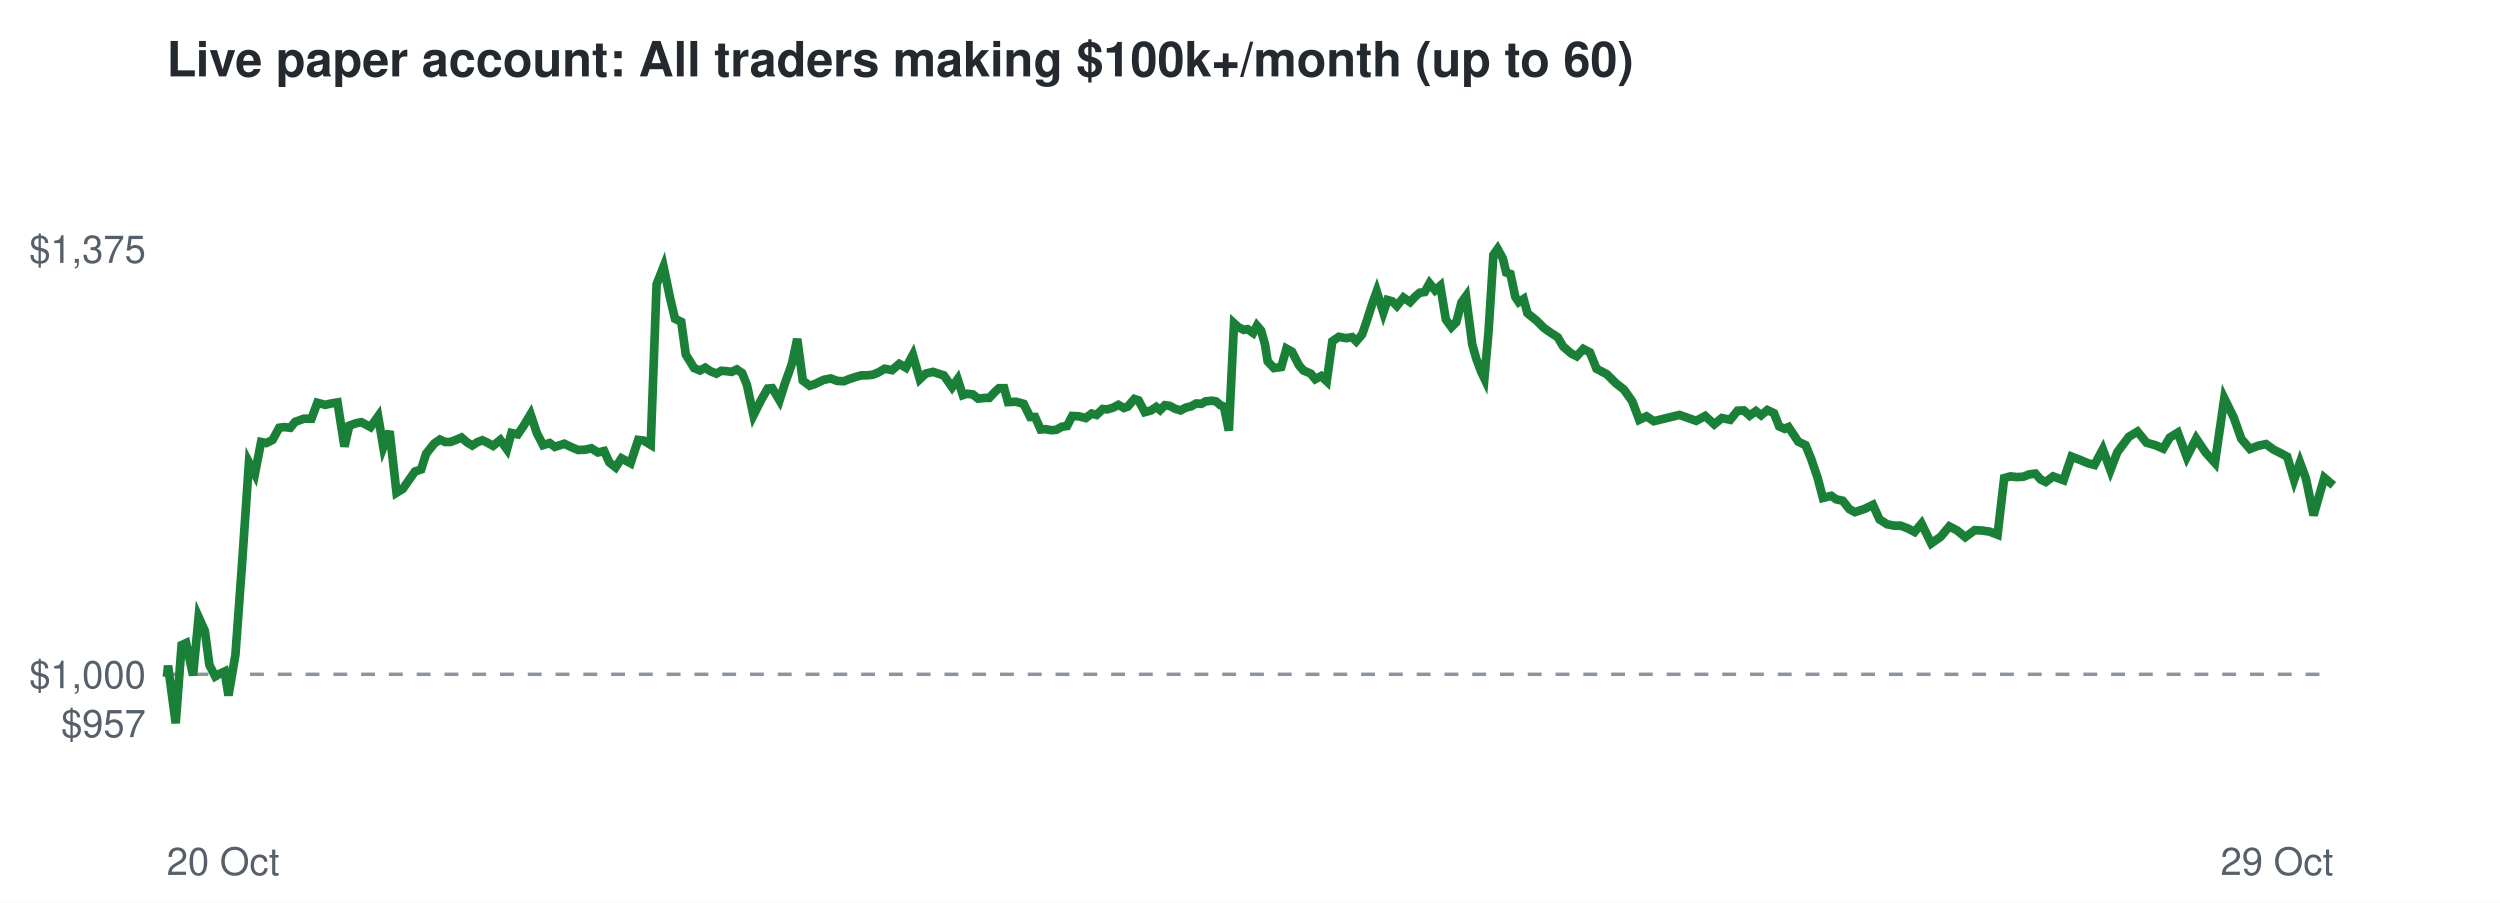
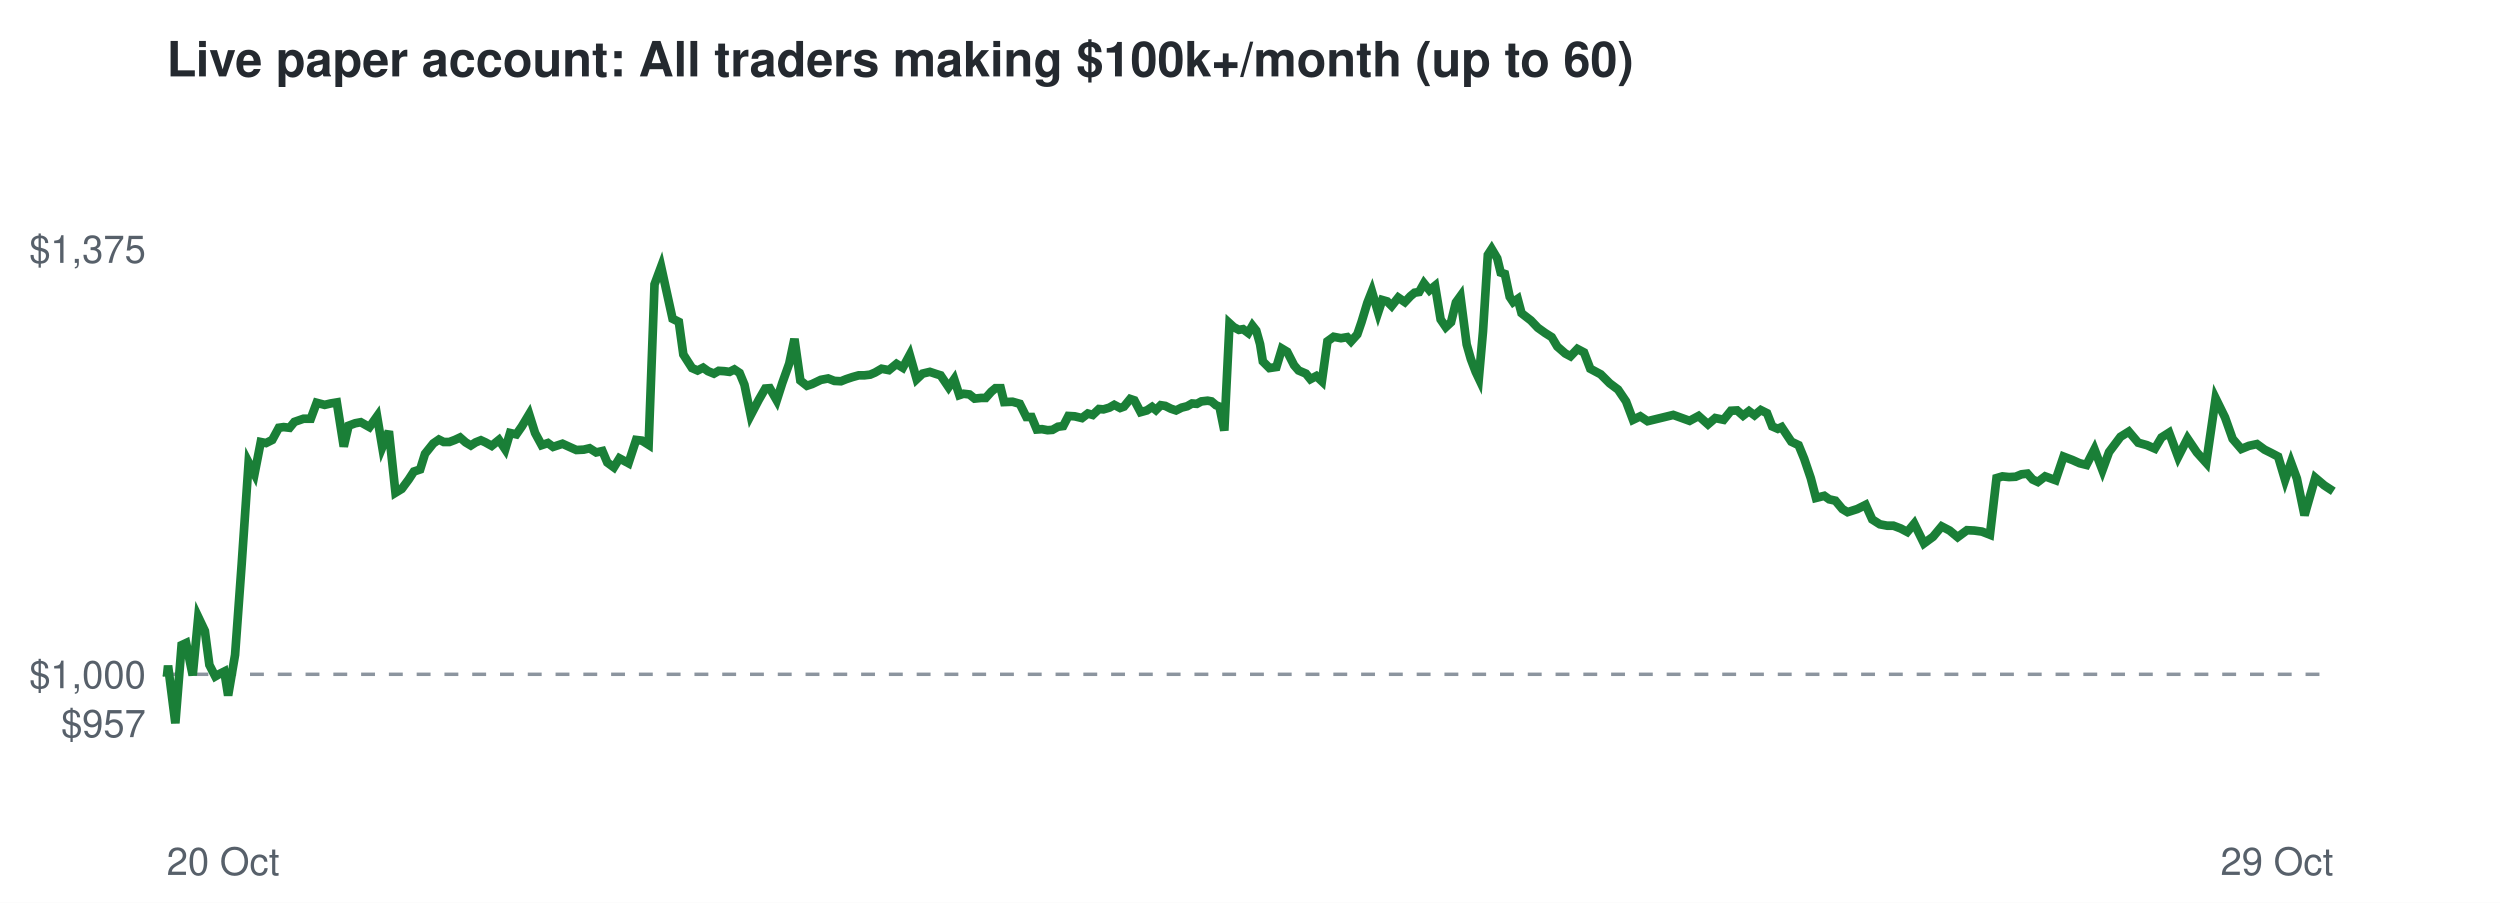
<svg xmlns="http://www.w3.org/2000/svg" viewBox="0 0 720 260" font-family="Helvetica,Arial,sans-serif">
  <rect width="720" height="260" fill="#ffffff" />
  <text x="48" y="22" font-size="14" font-weight="bold" fill="#24292f">Live paper account: All traders making $100k+/month (up to 60)</text>
  <line x1="48" x2="672" y1="194.2" y2="194.2" stroke="#8c959f" stroke-dasharray="4 4" />
  <text x="42" y="212.3" font-size="11" text-anchor="end" fill="#57606a">$957</text>
  <text x="42" y="198.2" font-size="11" text-anchor="end" fill="#57606a">$1,000</text>
  <text x="42" y="75.7" font-size="11" text-anchor="end" fill="#57606a">$1,375</text>
  <text x="48" y="252" font-size="11" fill="#57606a">20 Oct</text>
  <text x="672" y="252" font-size="11" text-anchor="end" fill="#57606a">29 Oct</text>
-   <polyline points="48.0,194.2 48.1,194.6 48.4,191.7 50.6,208.3 52.3,185.8 53.6,185.2 55.6,194.5 57.2,177.7 59.0,181.7 60.3,191.5 62.0,194.8 63.2,194.1 64.7,193.4 65.8,200.3 67.8,188.6 69.7,162.5 71.7,133.2 73.4,136.5 75.2,127.3 76.7,127.6 78.5,126.7 80.4,123.2 81.9,123.0 83.6,123.2 85.0,121.5 87.5,120.6 89.7,120.6 91.4,116.0 93.7,116.6 95.4,116.2 97.2,115.9 99.2,128.6 100.6,122.6 102.5,121.9 104.1,121.6 106.7,123.0 108.9,119.9 110.4,128.8 112.2,124.2 114.2,141.9 116.0,140.8 117.9,138.1 119.5,135.8 121.3,135.2 122.7,130.7 125.1,127.7 126.7,126.6 128.2,127.3 129.7,127.3 131.3,126.7 132.9,126.0 134.5,127.4 136.0,128.3 137.4,127.4 138.9,126.8 140.2,127.4 142.0,128.4 144.1,126.7 146.0,129.4 147.3,124.7 149.1,125.1 150.7,122.8 152.8,119.3 154.6,124.7 156.4,128.2 158.3,127.6 159.8,128.7 162.5,127.8 164.6,128.8 166.5,129.6 168.6,129.5 170.3,129.1 172.2,130.3 174.0,129.9 175.5,133.2 177.3,134.6 179.0,132.0 181.6,133.4 183.8,126.7 185.4,126.9 187.4,128.1 189.1,81.9 191.1,76.8 193.0,85.9 194.4,91.8 196.2,92.7 197.5,102.1 199.9,106.0 201.6,106.7 203.1,105.9 204.6,106.9 206.3,107.6 207.7,106.8 209.3,106.9 210.7,107.1 212.2,106.4 213.7,107.4 215.1,110.8 217.0,119.6 219.2,115.2 221.1,111.9 222.4,111.8 224.5,115.3 226.1,110.3 228.1,104.7 229.6,97.6 231.2,109.6 233.2,111.1 234.7,110.6 237.2,109.4 239.3,109.0 241.1,109.7 243.0,109.8 244.5,109.2 246.3,108.6 248.1,108.1 249.8,108.1 251.4,107.9 252.9,107.3 254.8,106.2 256.9,106.6 259.0,104.8 260.9,105.9 262.9,102.2 264.9,109.2 266.6,107.6 268.7,107.1 270.5,107.7 271.8,108.1 274.2,111.5 275.8,109.2 277.3,113.8 278.5,113.4 280.2,113.6 281.7,114.8 283.6,114.6 284.9,114.6 286.6,112.8 287.7,111.8 289.2,111.8 290.3,115.8 292.6,115.7 294.8,116.3 296.7,120.1 298.1,120.1 299.7,123.7 301.1,123.6 302.8,123.9 304.2,123.8 305.8,122.9 307.3,122.7 308.8,119.8 310.7,119.9 312.7,120.4 314.4,119.1 315.8,119.5 317.6,117.8 318.9,117.9 320.6,117.4 322.1,116.6 323.7,117.5 324.8,117.1 326.7,114.9 327.9,115.3 329.7,118.7 331.5,118.2 333.0,117.2 334.1,118.1 335.5,116.7 336.9,116.9 338.4,117.7 340.0,118.2 341.5,117.4 343.1,117.0 344.5,116.2 346.0,116.3 347.2,115.6 349.0,115.4 350.2,115.6 351.5,116.7 352.5,117.1 353.9,124.0 355.4,93.1 356.6,94.2 358.2,95.0 359.3,94.8 360.9,95.9 362.0,93.8 363.2,95.2 364.3,99.1 365.1,104.1 366.9,106.0 369.0,105.7 370.5,100.4 372.1,101.3 374.1,105.2 375.4,106.7 377.5,107.6 378.8,109.2 380.5,108.3 382.1,109.8 383.7,98.3 385.6,97.0 387.7,97.4 389.4,97.1 390.6,98.3 392.3,96.3 393.5,92.8 395.3,87.2 396.5,83.9 398.4,90.0 399.6,86.4 401.0,86.8 402.3,88.1 404.2,85.7 406.1,87.0 407.7,85.3 408.9,84.3 410.3,84.1 411.7,81.6 413.3,83.6 414.8,82.3 416.4,92.0 418.0,94.2 419.4,92.8 420.9,87.1 422.2,85.3 424.0,99.2 425.2,103.4 426.6,107.1 427.5,109.0 428.7,95.5 430.1,73.4 431.3,71.7 432.8,74.4 433.8,78.5 435.0,78.9 436.4,85.5 437.4,87.0 438.8,86.1 439.9,90.2 442.5,92.3 444.6,94.4 446.7,95.9 448.6,97.1 450.2,99.8 452.5,101.8 454.1,102.6 456.0,100.5 457.9,101.5 459.8,106.2 462.8,107.8 465.4,110.4 467.7,112.2 470.1,115.6 472.1,120.9 474.2,119.9 476.3,121.3 483.7,119.5 488.5,121.2 491.1,119.8 493.7,122.2 495.9,120.4 498.3,120.9 500.4,118.3 502.2,118.2 503.9,119.7 505.7,118.4 507.2,119.6 509.0,118.1 510.9,119.0 512.4,122.8 514.0,123.5 515.1,123.0 517.9,127.2 520.0,128.2 521.6,132.1 523.5,137.7 525.0,143.4 527.4,142.8 528.8,143.8 530.7,144.2 532.6,146.6 534.2,147.5 536.9,146.6 539.4,145.4 541.3,149.6 543.5,151.0 545.6,151.4 547.4,151.4 549.5,152.2 551.4,153.2 553.4,150.8 556.2,156.5 558.9,154.6 561.4,151.6 563.7,152.8 566.0,154.7 568.7,152.7 570.9,152.8 573.0,153.1 575.3,154.0 577.2,137.7 579.0,137.2 580.9,137.4 582.7,137.3 584.5,136.6 586.2,136.4 587.7,138.1 589.2,138.8 591.3,137.2 594.3,138.3 596.6,131.5 599.2,132.5 601.3,133.4 603.2,133.9 605.6,129.4 607.8,135.4 609.8,130.2 613.1,125.8 615.6,124.3 618.2,127.5 620.7,128.2 623.0,129.2 624.9,126.0 627.2,124.6 629.8,131.6 632.5,126.3 635.2,130.3 637.9,133.3 640.6,114.7 643.3,120.2 645.5,126.4 648.0,129.3 650.3,128.4 652.6,127.9 654.8,129.5 656.6,130.4 658.7,131.5 660.7,138.2 662.4,133.2 664.1,137.8 666.3,148.4 669.4,137.6 672.0,139.8" fill="none" stroke="#1a7f37" stroke-width="2.5" />
+   <polyline points="48.0,194.2 48.1,194.6 48.4,191.7 50.5,208.3 52.3,185.8 53.6,185.2 55.5,194.5 57.1,177.7 59.0,181.7 60.3,191.5 62.0,194.8 63.2,194.1 64.6,193.4 65.7,200.3 67.7,188.6 69.6,162.5 71.6,133.2 73.3,136.5 75.1,127.3 76.6,127.6 78.4,126.7 80.3,123.2 81.7,123.0 83.4,123.2 84.8,121.5 87.4,120.6 89.5,120.6 91.2,116.0 93.5,116.6 95.2,116.2 97.0,115.9 99.0,128.6 100.4,122.6 102.3,121.9 103.9,121.6 106.4,123.0 108.6,119.9 110.1,128.8 112.0,124.2 113.9,141.9 115.7,140.8 117.7,138.1 119.2,135.8 121.0,135.2 122.4,130.7 124.8,127.7 126.4,126.6 127.8,127.3 129.4,127.3 131.0,126.7 132.5,126.0 134.1,127.4 135.6,128.3 137.0,127.4 138.5,126.8 139.8,127.4 141.6,128.4 143.7,126.7 145.5,129.4 146.9,124.7 148.7,125.1 150.3,122.8 152.4,119.3 154.1,124.7 156.0,128.2 157.8,127.6 159.3,128.7 162.0,127.8 164.2,128.8 166.0,129.6 168.1,129.5 169.8,129.1 171.7,130.3 173.5,129.9 174.9,133.2 176.8,134.6 178.4,132.0 181.0,133.4 183.2,126.7 184.9,126.9 186.8,128.1 188.5,81.9 190.4,76.8 192.4,85.9 193.7,91.8 195.5,92.7 196.8,102.1 199.3,106.0 200.9,106.7 202.5,105.9 203.9,106.9 205.6,107.6 207.0,106.8 208.6,106.9 210.1,107.1 211.5,106.4 213.0,107.4 214.4,110.8 216.2,119.6 218.5,115.2 220.4,111.9 221.7,111.8 223.7,115.3 225.3,110.3 227.3,104.7 228.8,97.6 230.5,109.6 232.4,111.1 233.9,110.6 236.4,109.4 238.5,109.0 240.3,109.7 242.2,109.8 243.7,109.2 245.5,108.6 247.3,108.1 248.9,108.1 250.6,107.9 252.0,107.3 253.9,106.2 256.0,106.6 258.2,104.8 260.0,105.9 262.0,102.2 264.0,109.2 265.7,107.6 267.8,107.1 269.6,107.7 270.9,108.1 273.2,111.5 274.8,109.2 276.3,113.8 277.5,113.4 279.2,113.6 280.7,114.8 282.6,114.6 283.9,114.6 285.5,112.8 286.7,111.8 288.2,111.8 289.2,115.8 291.6,115.7 293.7,116.3 295.6,120.1 297.1,120.1 298.6,123.7 300.1,123.6 301.7,123.9 303.1,123.8 304.7,122.9 306.2,122.7 307.7,119.8 309.5,119.9 311.6,120.4 313.3,119.1 314.7,119.5 316.5,117.8 317.8,117.9 319.5,117.4 320.9,116.6 322.6,117.5 323.7,117.1 325.5,114.9 326.7,115.3 328.5,118.7 330.3,118.2 331.8,117.2 332.9,118.1 334.3,116.7 335.6,116.9 337.2,117.7 338.7,118.2 340.3,117.4 341.9,117.0 343.3,116.2 344.7,116.3 346.0,115.6 347.8,115.4 348.9,115.6 350.2,116.7 351.2,117.1 352.6,124.0 354.1,93.1 355.3,94.2 356.8,95.0 358.0,94.8 359.5,95.9 360.7,93.8 361.8,95.2 362.9,99.1 363.7,104.1 365.6,106.0 367.6,105.7 369.2,100.4 370.7,101.3 372.7,105.2 374.0,106.7 376.1,107.6 377.4,109.2 379.1,108.3 380.7,109.8 382.3,98.3 384.1,97.0 386.2,97.4 388.0,97.1 389.1,98.3 390.9,96.3 392.1,92.8 393.8,87.2 395.1,83.9 396.9,90.0 398.1,86.4 399.5,86.8 400.8,88.1 402.7,85.7 404.6,87.0 406.2,85.3 407.4,84.3 408.7,84.1 410.1,81.6 411.7,83.6 413.3,82.3 414.9,92.0 416.4,94.2 417.9,92.8 419.3,87.1 420.6,85.3 422.4,99.2 423.6,103.4 425.0,107.1 425.9,109.0 427.1,95.5 428.5,73.4 429.6,71.7 431.2,74.4 432.2,78.5 433.4,78.9 434.8,85.5 435.8,87.0 437.1,86.1 438.2,90.2 440.9,92.3 442.9,94.4 445.0,95.9 446.9,97.1 448.5,99.8 450.8,101.8 452.3,102.6 454.3,100.5 456.2,101.5 458.0,106.2 461.0,107.8 463.6,110.4 466.0,112.2 468.3,115.6 470.3,120.9 472.4,119.9 474.5,121.3 481.9,119.5 486.6,121.2 489.2,119.8 491.9,122.2 494.0,120.4 496.4,120.9 498.5,118.3 500.3,118.2 502.0,119.7 503.7,118.4 505.3,119.6 507.1,118.1 508.9,119.0 510.4,122.8 512.0,123.5 513.1,123.0 515.9,127.2 518.0,128.2 519.6,132.1 521.5,137.7 523.0,143.4 525.4,142.8 526.8,143.8 528.6,144.2 530.6,146.6 532.1,147.5 534.9,146.6 537.3,145.4 539.2,149.6 541.4,151.0 543.5,151.4 545.3,151.4 547.4,152.2 549.3,153.2 551.3,150.8 554.1,156.5 556.7,154.6 559.2,151.6 561.5,152.8 563.8,154.7 566.5,152.7 568.6,152.8 570.8,153.1 573.1,154.0 575.0,137.7 576.7,137.2 578.6,137.4 580.5,137.3 582.2,136.6 583.9,136.4 585.4,138.1 586.9,138.8 589.0,137.2 592.0,138.3 594.3,131.5 596.9,132.5 598.9,133.4 600.9,133.9 603.2,129.4 605.5,135.4 607.4,130.2 610.7,125.8 613.1,124.3 615.8,127.5 618.3,128.2 620.6,129.2 622.5,126.0 624.7,124.6 627.3,131.6 630.0,126.3 632.7,130.3 635.4,133.3 638.1,114.7 640.8,120.2 643.0,126.4 645.5,129.3 647.7,128.4 650.0,127.9 652.2,129.5 654.0,130.4 656.1,131.5 658.1,138.2 659.8,133.2 661.5,137.8 663.7,148.4 666.8,137.6 669.4,139.8 672.0,141.5" fill="none" stroke="#1a7f37" stroke-width="2.5" />
</svg>
